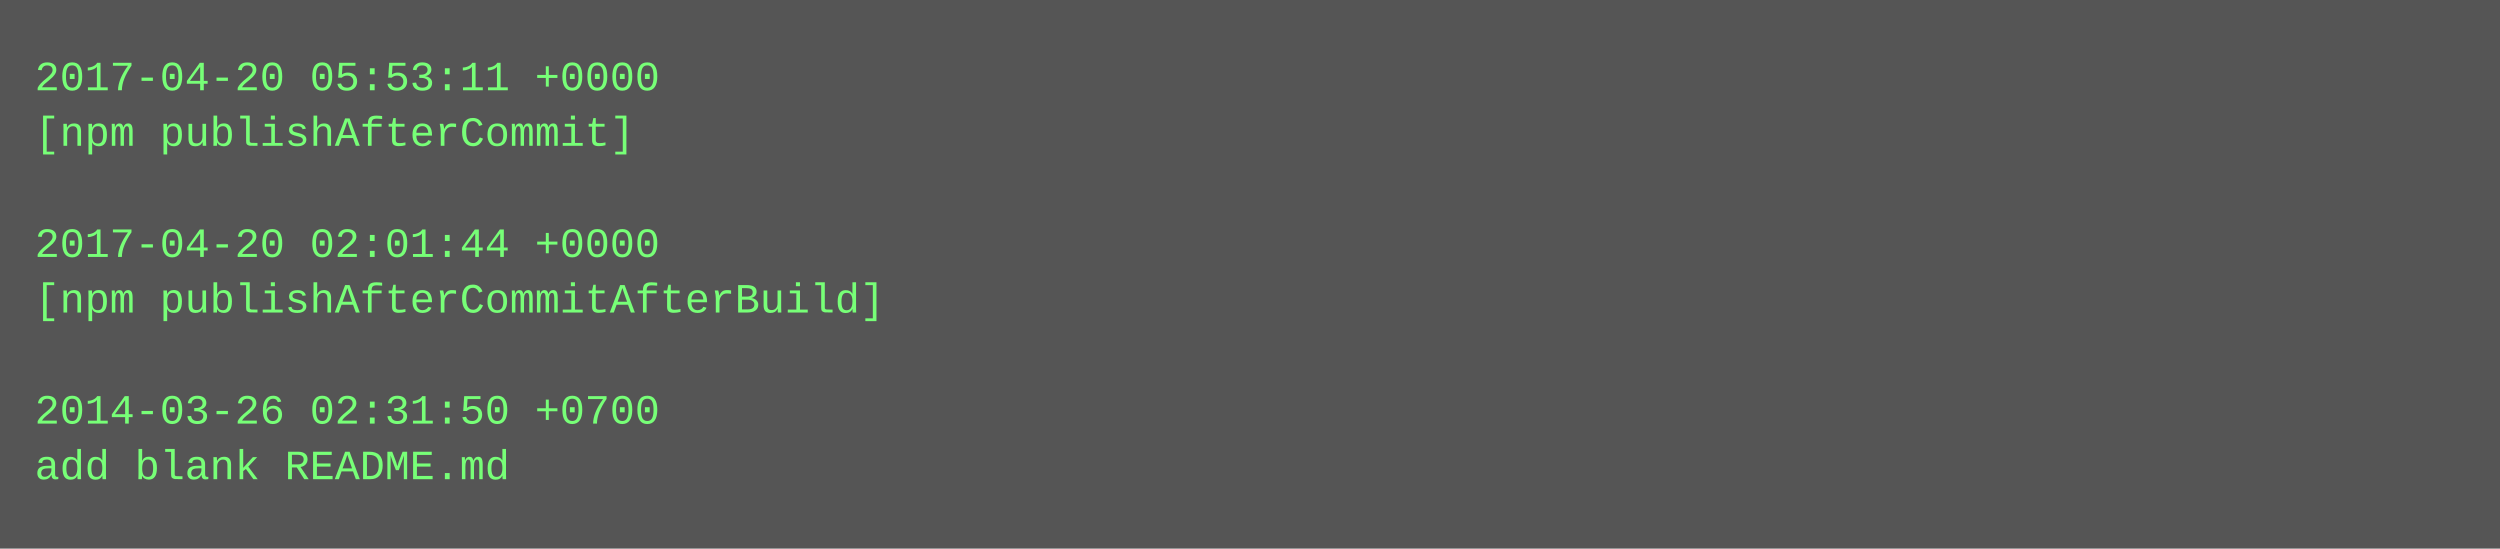
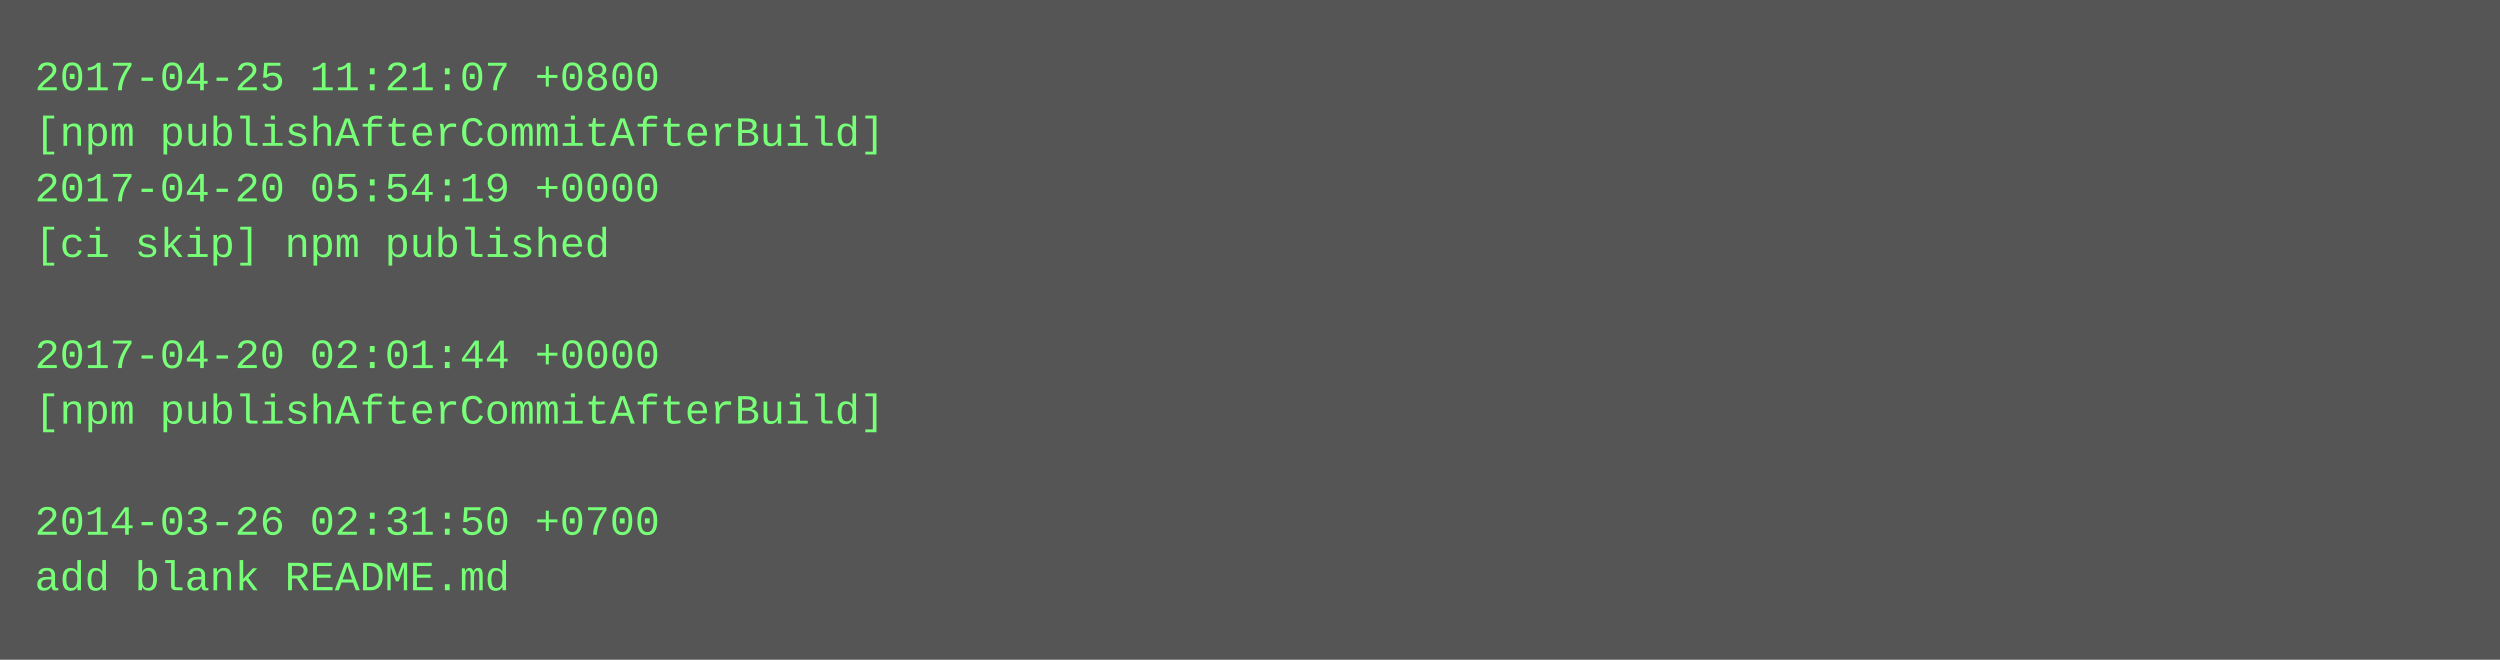
- <svg xmlns="http://www.w3.org/2000/svg" height="158" width="720">
-   <rect height="158" fill="#555" width="720" />
+ <svg xmlns="http://www.w3.org/2000/svg" height="190" width="720">
+   <rect height="190" fill="#555" width="720" />
  <text fill="#7f7" font-family="Courier New" font-size="12" xml:space="preserve">
-     <tspan x="10" y="26">2017-04-20 05:53:11 +0000</tspan>
-     <tspan x="10" y="42">[npm publishAfterCommit]</tspan>
-     <tspan x="10" y="58" />
-     <tspan x="10" y="74">2017-04-20 02:01:44 +0000</tspan>
-     <tspan x="10" y="90">[npm publishAfterCommitAfterBuild]</tspan>
-     <tspan x="10" y="106" />
-     <tspan x="10" y="122">2014-03-26 02:31:50 +0700</tspan>
-     <tspan x="10" y="138">add blank README.md</tspan>
+     <tspan x="10" y="26">2017-04-25 11:21:07 +0800</tspan>
+     <tspan x="10" y="42">[npm publishAfterCommitAfterBuild]</tspan>
+     <tspan x="10" y="58">2017-04-20 05:54:19 +0000</tspan>
+     <tspan x="10" y="74">[ci skip] npm published</tspan>
+     <tspan x="10" y="90" />
+     <tspan x="10" y="106">2017-04-20 02:01:44 +0000</tspan>
+     <tspan x="10" y="122">[npm publishAfterCommitAfterBuild]</tspan>
+     <tspan x="10" y="138" />
+     <tspan x="10" y="154">2014-03-26 02:31:50 +0700</tspan>
+     <tspan x="10" y="170">add blank README.md</tspan>
  </text>
</svg>
